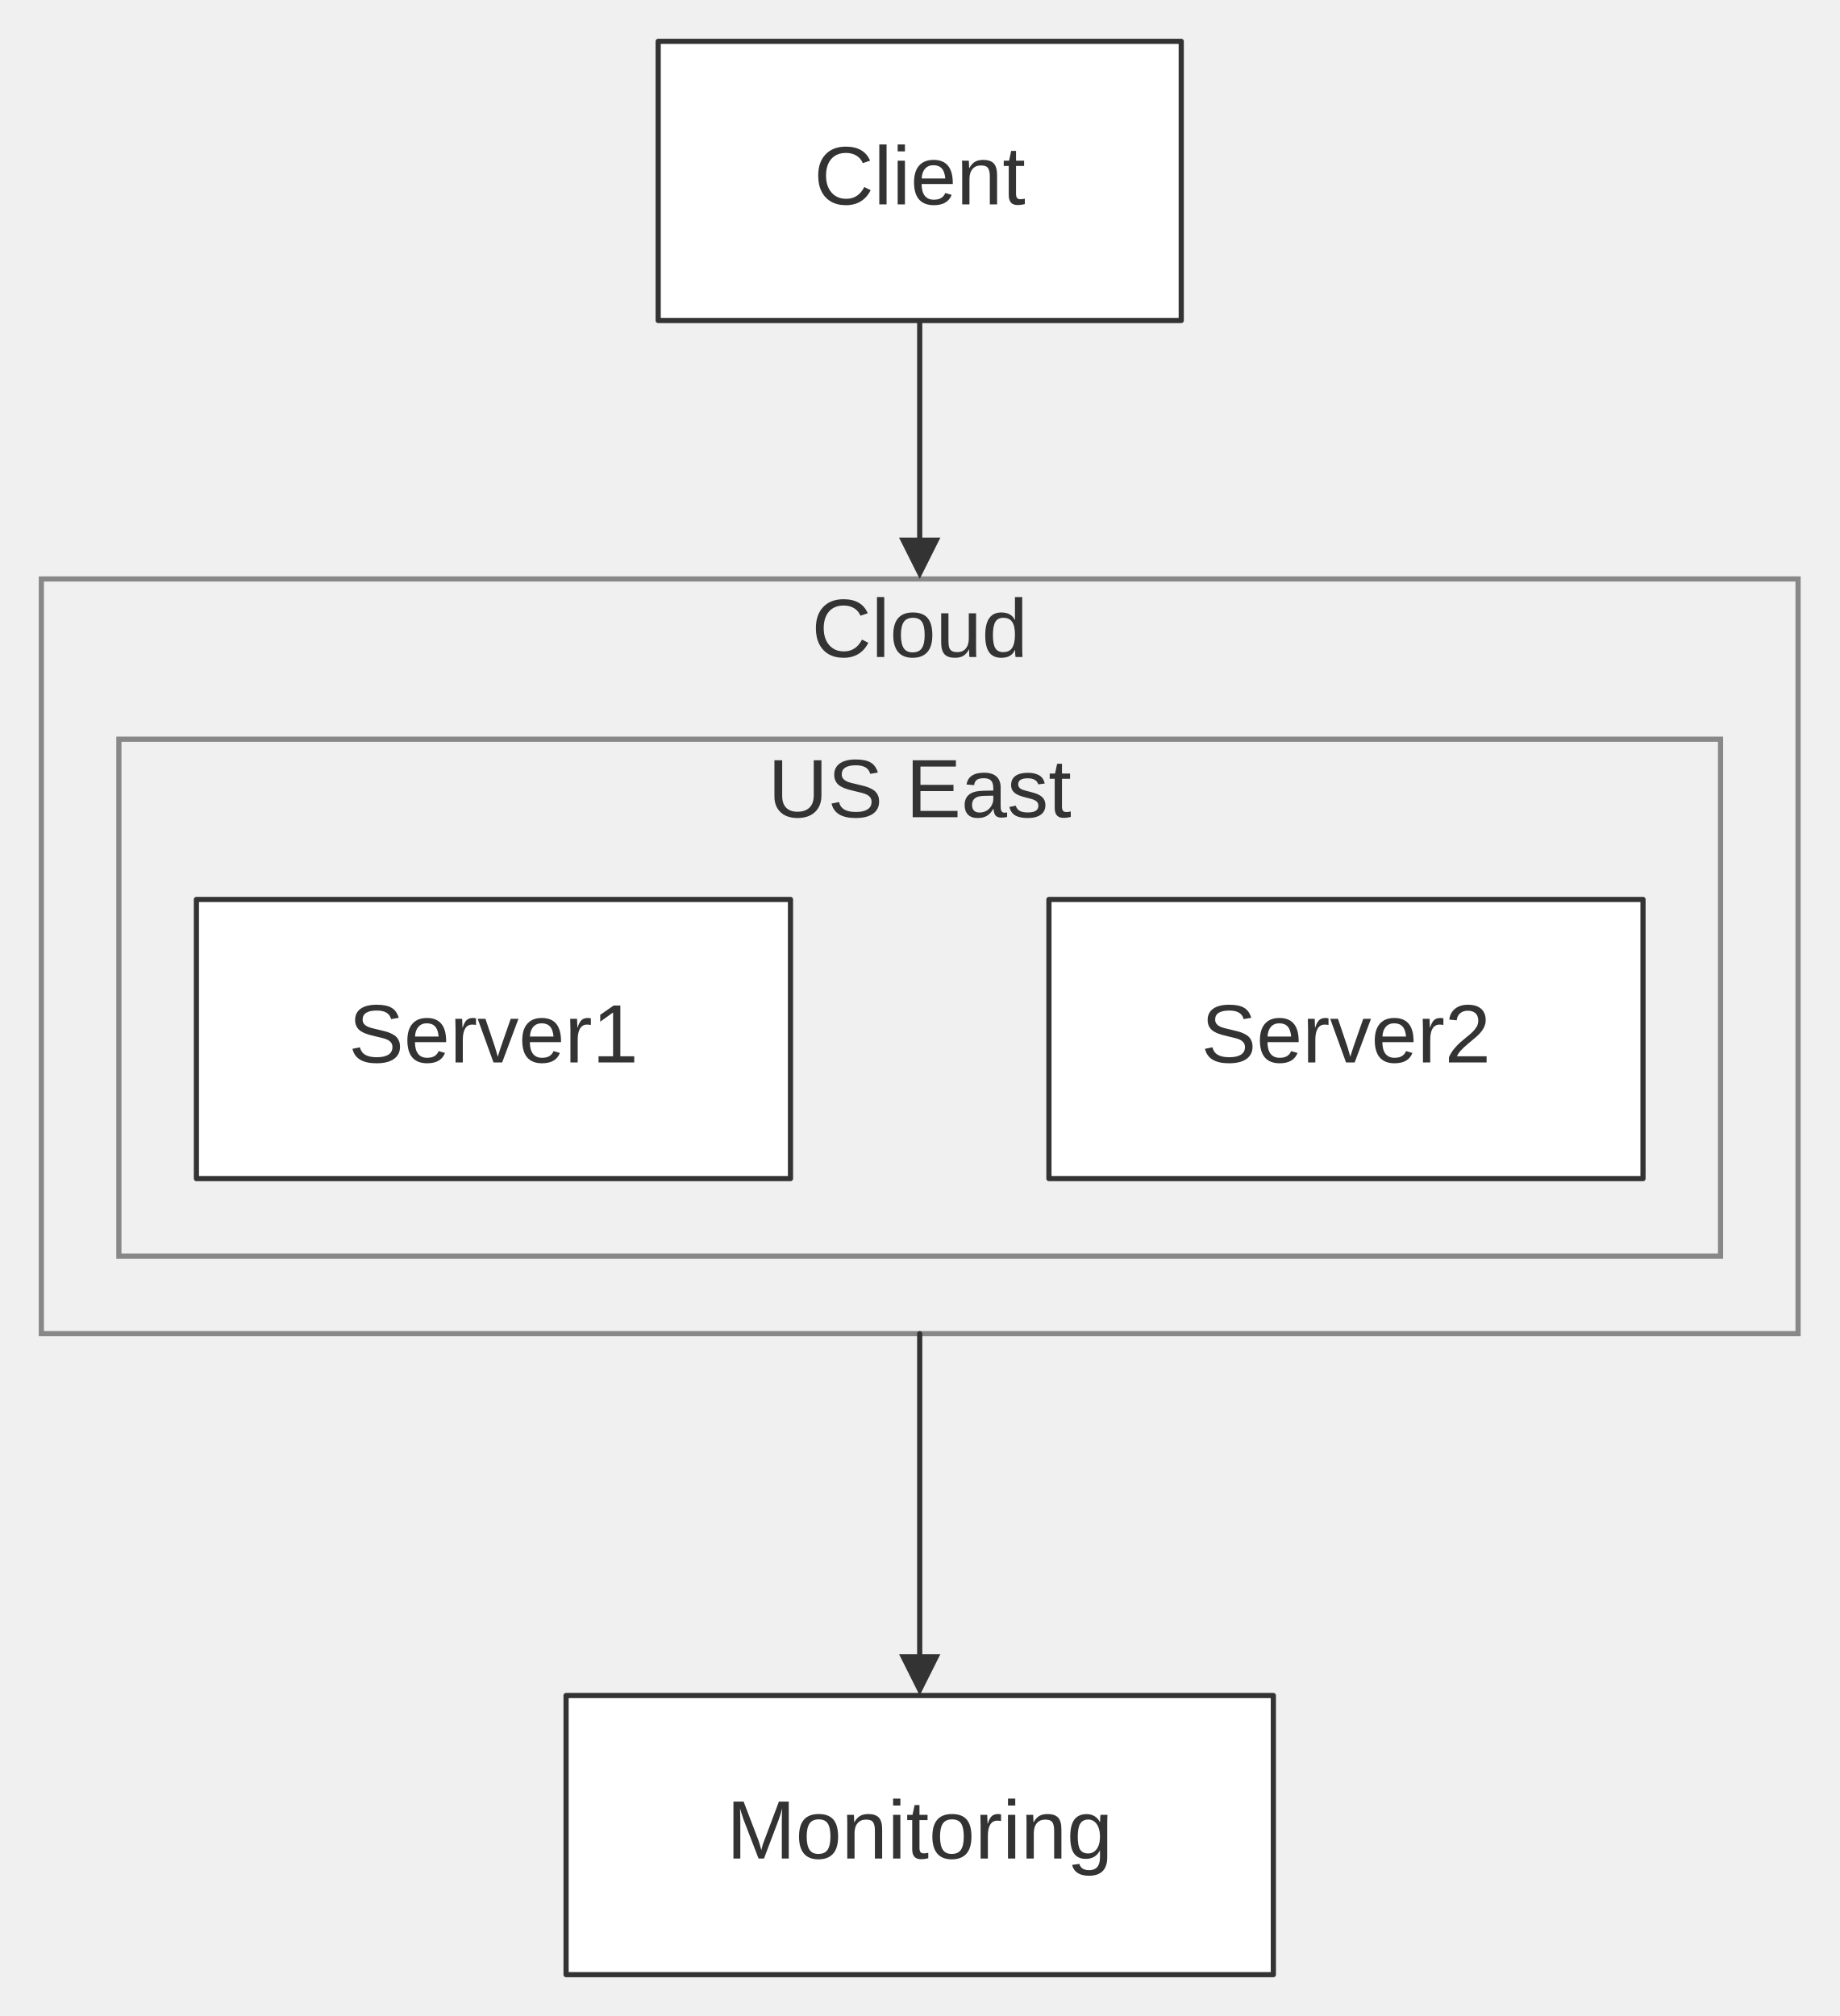
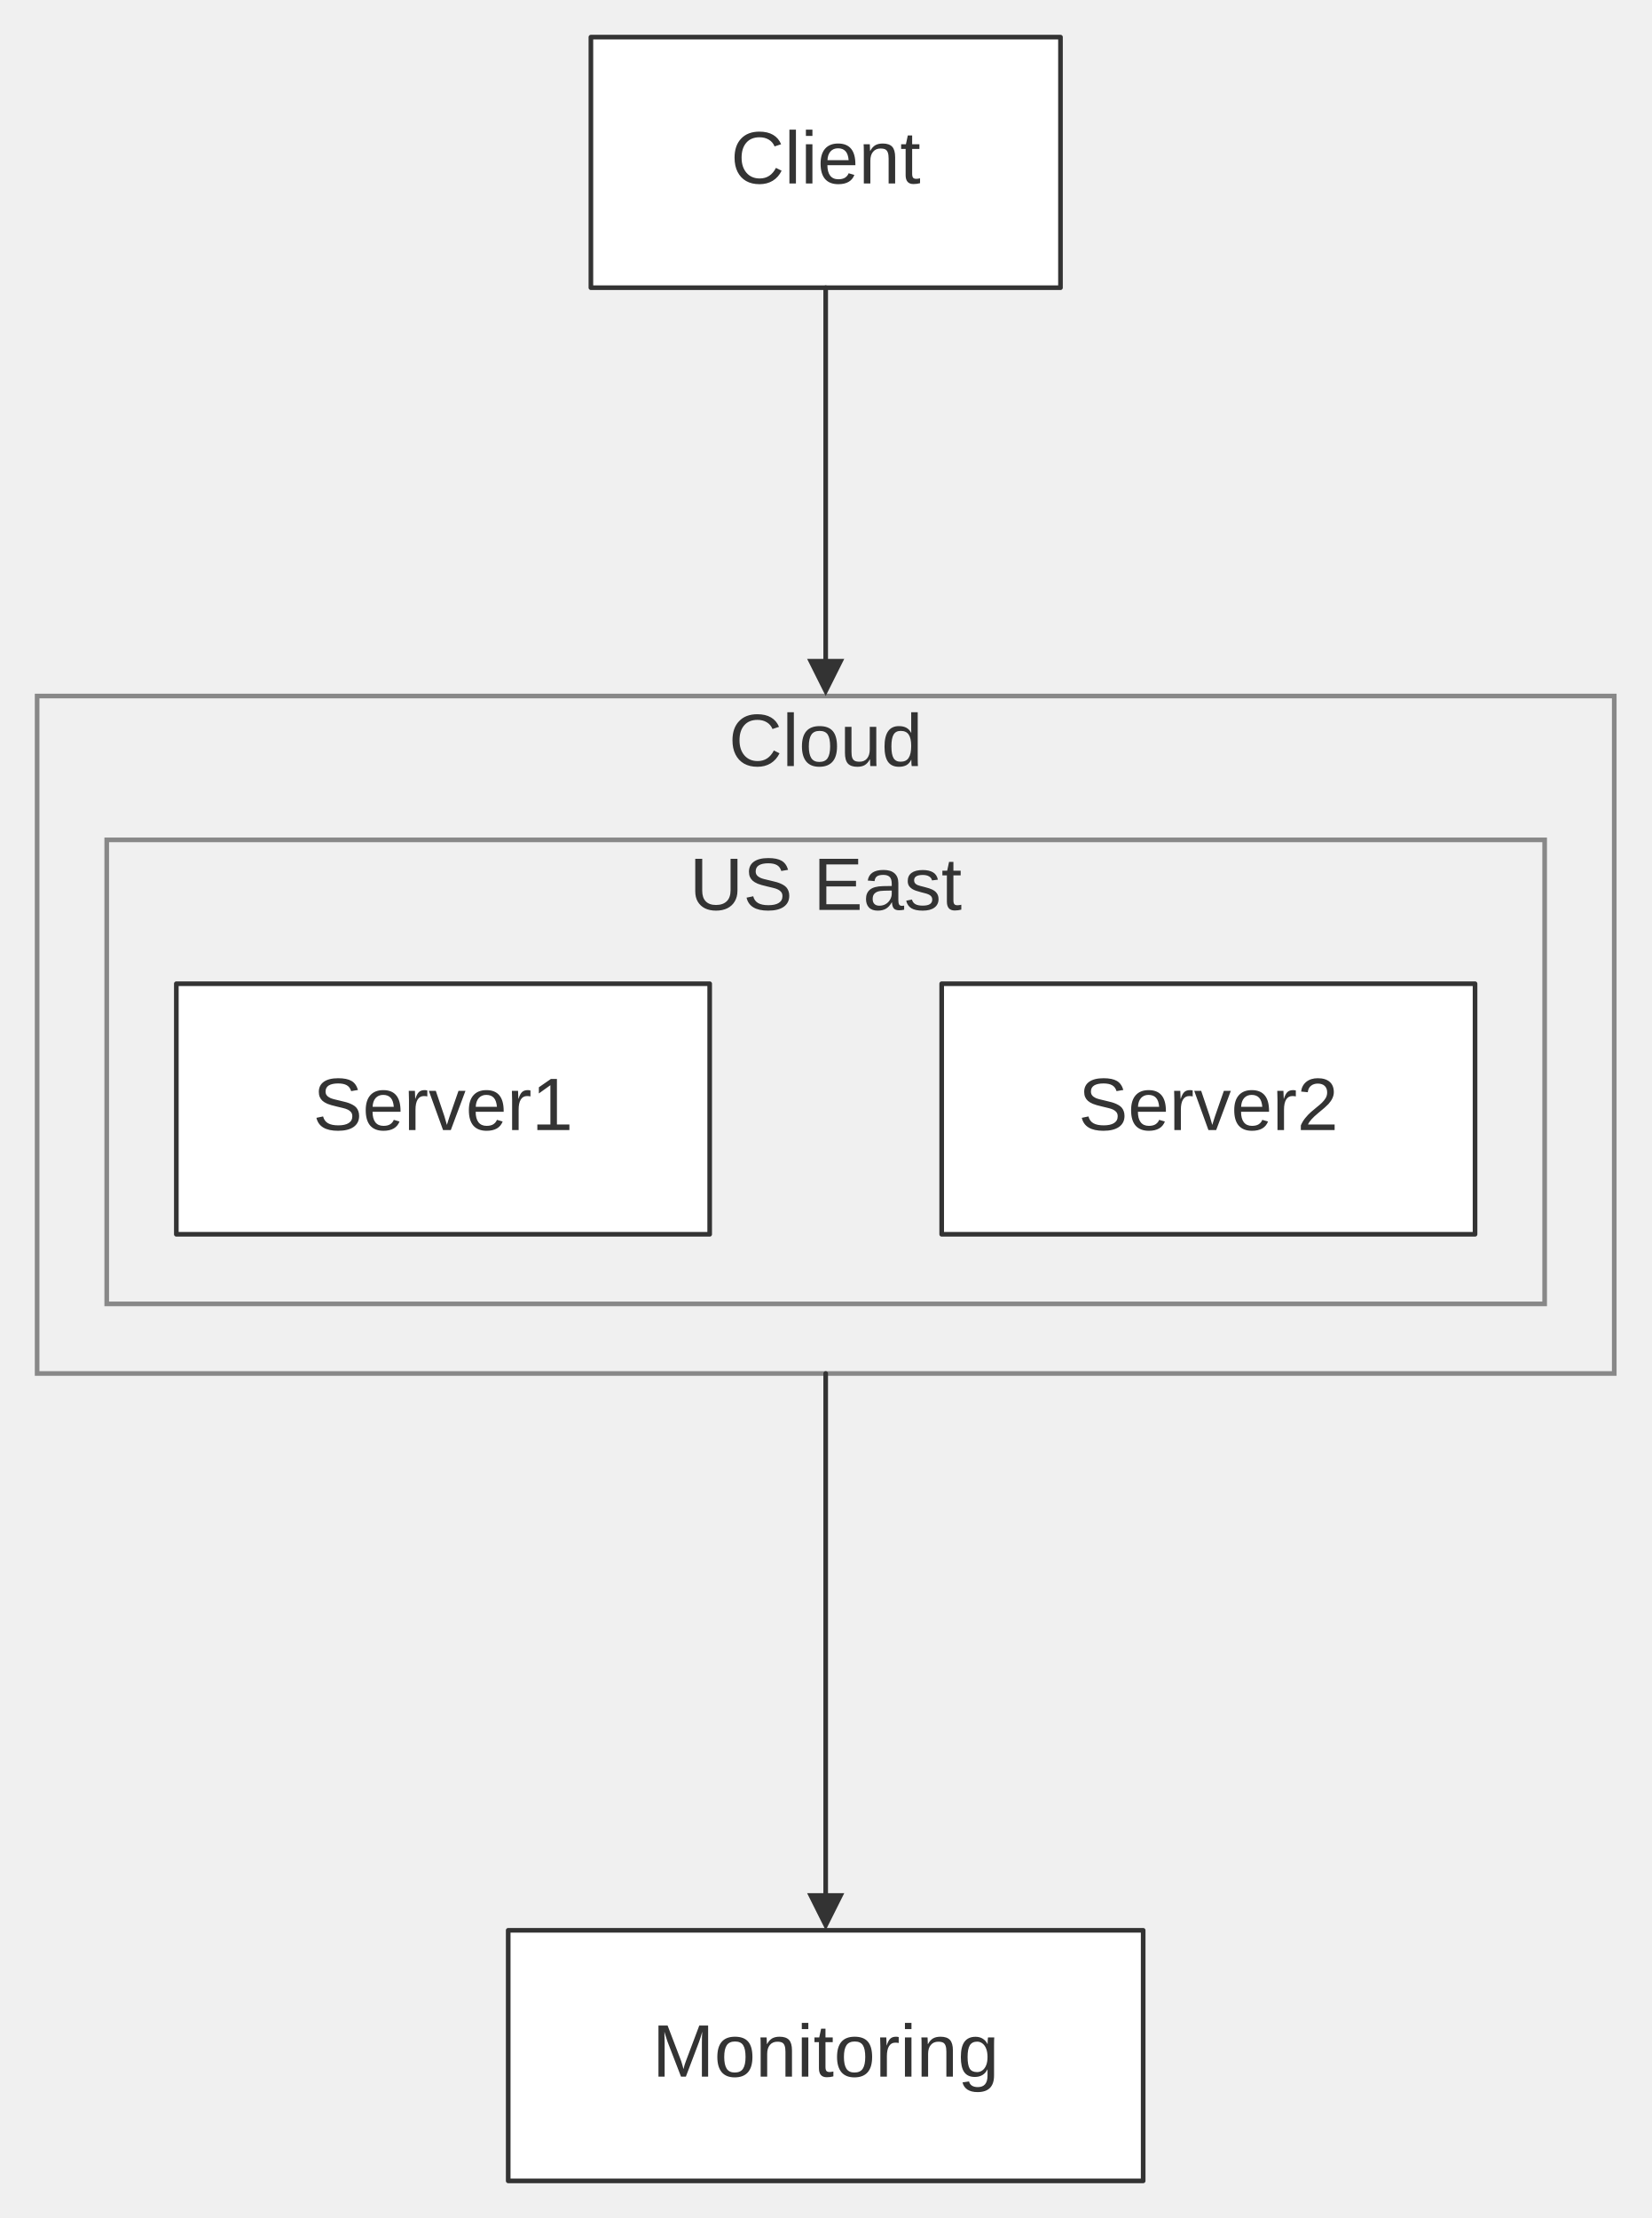
- <svg xmlns="http://www.w3.org/2000/svg" width="100%" viewBox="0 0 355.88 390.00" style="max-width: 355.88px; background-color: transparent;" font-family="&quot;trebuchet ms&quot;, verdana, arial, sans-serif" font-size="16.00">
+ <svg xmlns="http://www.w3.org/2000/svg" width="100%" viewBox="0 0 355.88 478.00" style="max-width: 355.88px; background-color: transparent;" font-family="&quot;trebuchet ms&quot;, verdana, arial, sans-serif" font-size="16.00">
  <defs>
    <marker id="arrowhead" viewBox="0 0 10.00 10.00" refX="5.00" refY="5.00" markerWidth="8.00" markerHeight="8.00" orient="auto-start-reverse" markerUnits="userSpaceOnUse">
      <path d="M 0 0 L 10.00 5.00 L 0 10.00 z" fill="#333" />
    </marker>
    <marker id="crosshead" viewBox="0 0 11.00 11.00" refX="12.00" refY="5.20" markerWidth="11.00" markerHeight="11.00" orient="auto-start-reverse" markerUnits="userSpaceOnUse">
      <path d="M 1,1 l 9,9 M 10,1 l -9,9" stroke="#333" stroke-width="2" />
    </marker>
    <marker id="circlehead" viewBox="0 0 10.00 10.00" refX="11.00" refY="5.00" markerWidth="11.00" markerHeight="11.00" orient="auto-start-reverse" markerUnits="userSpaceOnUse">
      <circle cx="5" cy="5" r="5" stroke="#333" stroke-width="1" fill="#333" />
    </marker>
    <marker id="open-arrowhead" viewBox="0 0 10.00 10.00" refX="5.00" refY="5.00" markerWidth="8.00" markerHeight="8.00" orient="auto-start-reverse" markerUnits="userSpaceOnUse">
      <polygon points="0,0 10.00,5.00 0,10.00" fill="white" stroke="#333" stroke-width="1" />
    </marker>
    <marker id="diamondhead" viewBox="0 0 12.00 12.00" refX="6.00" refY="6.00" markerWidth="12.00" markerHeight="12.00" orient="auto-start-reverse" markerUnits="userSpaceOnUse">
      <polygon points="0,6.00 6.00,0 12.00,6.00 6.00,12.00" fill="#333" />
    </marker>
    <marker id="open-diamondhead" viewBox="0 0 12.00 12.00" refX="6.00" refY="6.00" markerWidth="12.00" markerHeight="12.00" orient="auto-start-reverse" markerUnits="userSpaceOnUse">
      <polygon points="0,6.00 6.00,0 12.00,6.00 6.00,12.00" fill="white" stroke="#333" stroke-width="1" />
    </marker>
  </defs>
-   <g transform="translate(-25.00,12.00)">
+   <g transform="translate(-25.00,0.00)">
    <g class="clusters">
-       <rect class="subgraph" x="33.00" y="100.00" width="339.88" height="146.00" fill="none" stroke="#888" stroke-width="1.00" />
-       <text x="202.94" y="104.00" text-anchor="middle" dominant-baseline="hanging" fill="#333">Cloud</text>
-       <rect class="subgraph" x="48.00" y="131.00" width="309.88" height="100.00" fill="none" stroke="#888" stroke-width="1.00" />
-       <text x="202.94" y="135.00" text-anchor="middle" dominant-baseline="hanging" fill="#333">US East</text>
+       <rect class="subgraph" x="33.00" y="150.00" width="339.88" height="146.00" fill="none" stroke="#888" stroke-width="1.00" />
+       <text x="202.94" y="154.00" text-anchor="middle" dominant-baseline="hanging" fill="#333">Cloud</text>
+       <rect class="subgraph" x="48.00" y="181.00" width="309.88" height="100.00" fill="none" stroke="#888" stroke-width="1.00" />
+       <text x="202.94" y="185.00" text-anchor="middle" dominant-baseline="hanging" fill="#333">US East</text>
+     </g>
+     <g class="nodes">
+       <rect x="152.34" y="8.00" width="101.20" height="54.00" fill="white" stroke="#333" stroke-width="1.00" stroke-linejoin="round" />
+       <text x="202.94" y="35.00" text-anchor="middle" dominant-baseline="middle" fill="#333">Client</text>
+       <rect x="134.52" y="416.00" width="136.84" height="54.00" fill="white" stroke="#333" stroke-width="1.00" stroke-linejoin="round" />
+       <text x="202.94" y="443.00" text-anchor="middle" dominant-baseline="middle" fill="#333">Monitoring</text>
+       <rect x="63.00" y="212.00" width="114.94" height="54.00" fill="white" stroke="#333" stroke-width="1.00" stroke-linejoin="round" />
+       <text x="120.47" y="239.00" text-anchor="middle" dominant-baseline="middle" fill="#333">Server1</text>
+       <rect x="227.94" y="212.00" width="114.94" height="54.00" fill="white" stroke="#333" stroke-width="1.00" stroke-linejoin="round" />
+       <text x="285.41" y="239.00" text-anchor="middle" dominant-baseline="middle" fill="#333">Server2</text>
    </g>
    <g class="edgePaths">
-       <path d="M202.94,50.00 L202.94,96.00" stroke="#333" stroke-width="1.00" fill="none" stroke-linecap="round" stroke-linejoin="round" marker-end="url(#arrowhead)" />
-       <path d="M202.94,246.00 L202.94,312.00" stroke="#333" stroke-width="1.00" fill="none" stroke-linecap="round" stroke-linejoin="round" marker-end="url(#arrowhead)" />
+       <path d="M202.94,62.00 L202.94,146.00" stroke="#333" stroke-width="1.00" fill="none" stroke-linecap="round" stroke-linejoin="round" marker-end="url(#arrowhead)" />
+       <path d="M202.94,296.00 L202.94,412.00" stroke="#333" stroke-width="1.00" fill="none" stroke-linecap="round" stroke-linejoin="round" marker-end="url(#arrowhead)" />
    </g>
    <g class="edgeLabels">
    </g>
-     <g class="nodes">
-       <rect x="152.34" y="-4.00" width="101.20" height="54.00" fill="white" stroke="#333" stroke-width="1.00" stroke-linejoin="round" />
-       <text x="202.94" y="23.00" text-anchor="middle" dominant-baseline="middle" fill="#333">Client</text>
-       <rect x="134.52" y="316.00" width="136.84" height="54.00" fill="white" stroke="#333" stroke-width="1.00" stroke-linejoin="round" />
-       <text x="202.94" y="343.00" text-anchor="middle" dominant-baseline="middle" fill="#333">Monitoring</text>
-       <rect x="63.00" y="162.00" width="114.94" height="54.00" fill="white" stroke="#333" stroke-width="1.00" stroke-linejoin="round" />
-       <text x="120.47" y="189.00" text-anchor="middle" dominant-baseline="middle" fill="#333">Server1</text>
-       <rect x="227.94" y="162.00" width="114.94" height="54.00" fill="white" stroke="#333" stroke-width="1.00" stroke-linejoin="round" />
-       <text x="285.41" y="189.00" text-anchor="middle" dominant-baseline="middle" fill="#333">Server2</text>
-     </g>
  </g>
</svg>
